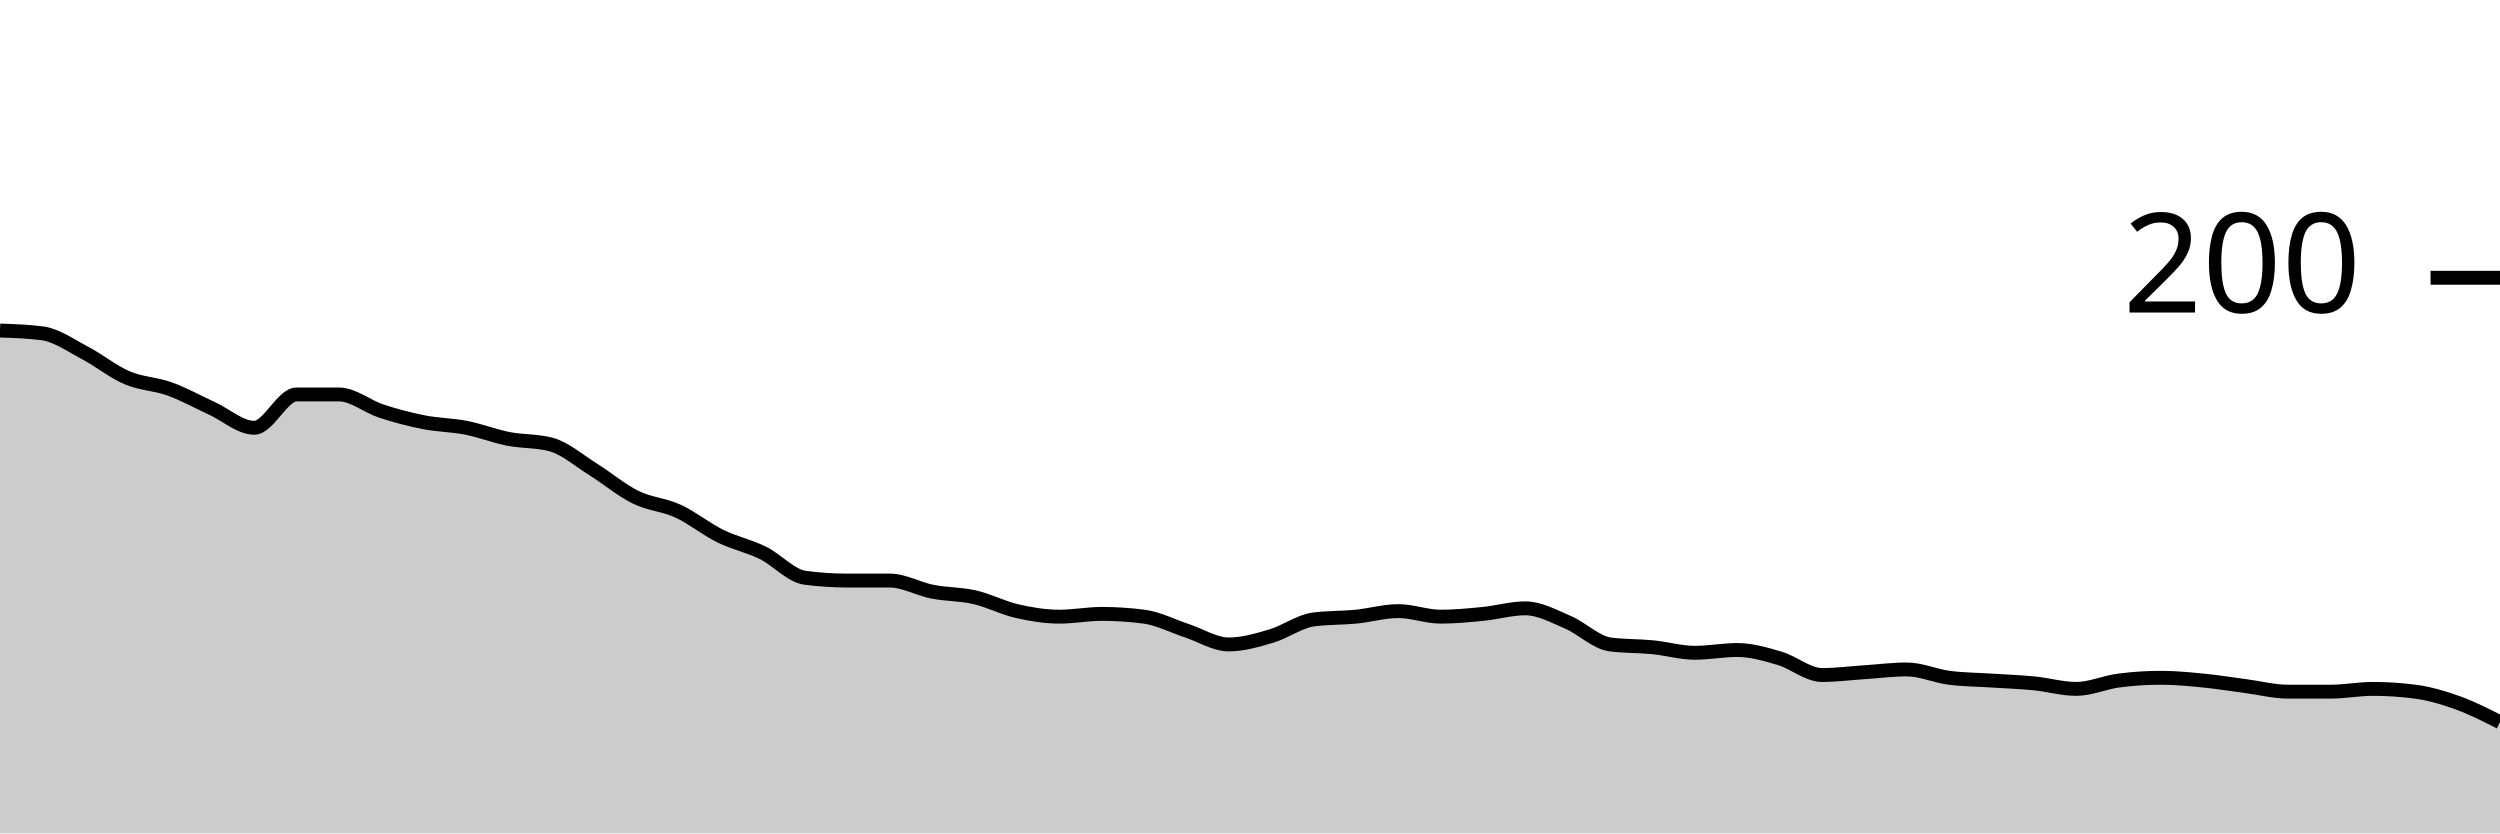
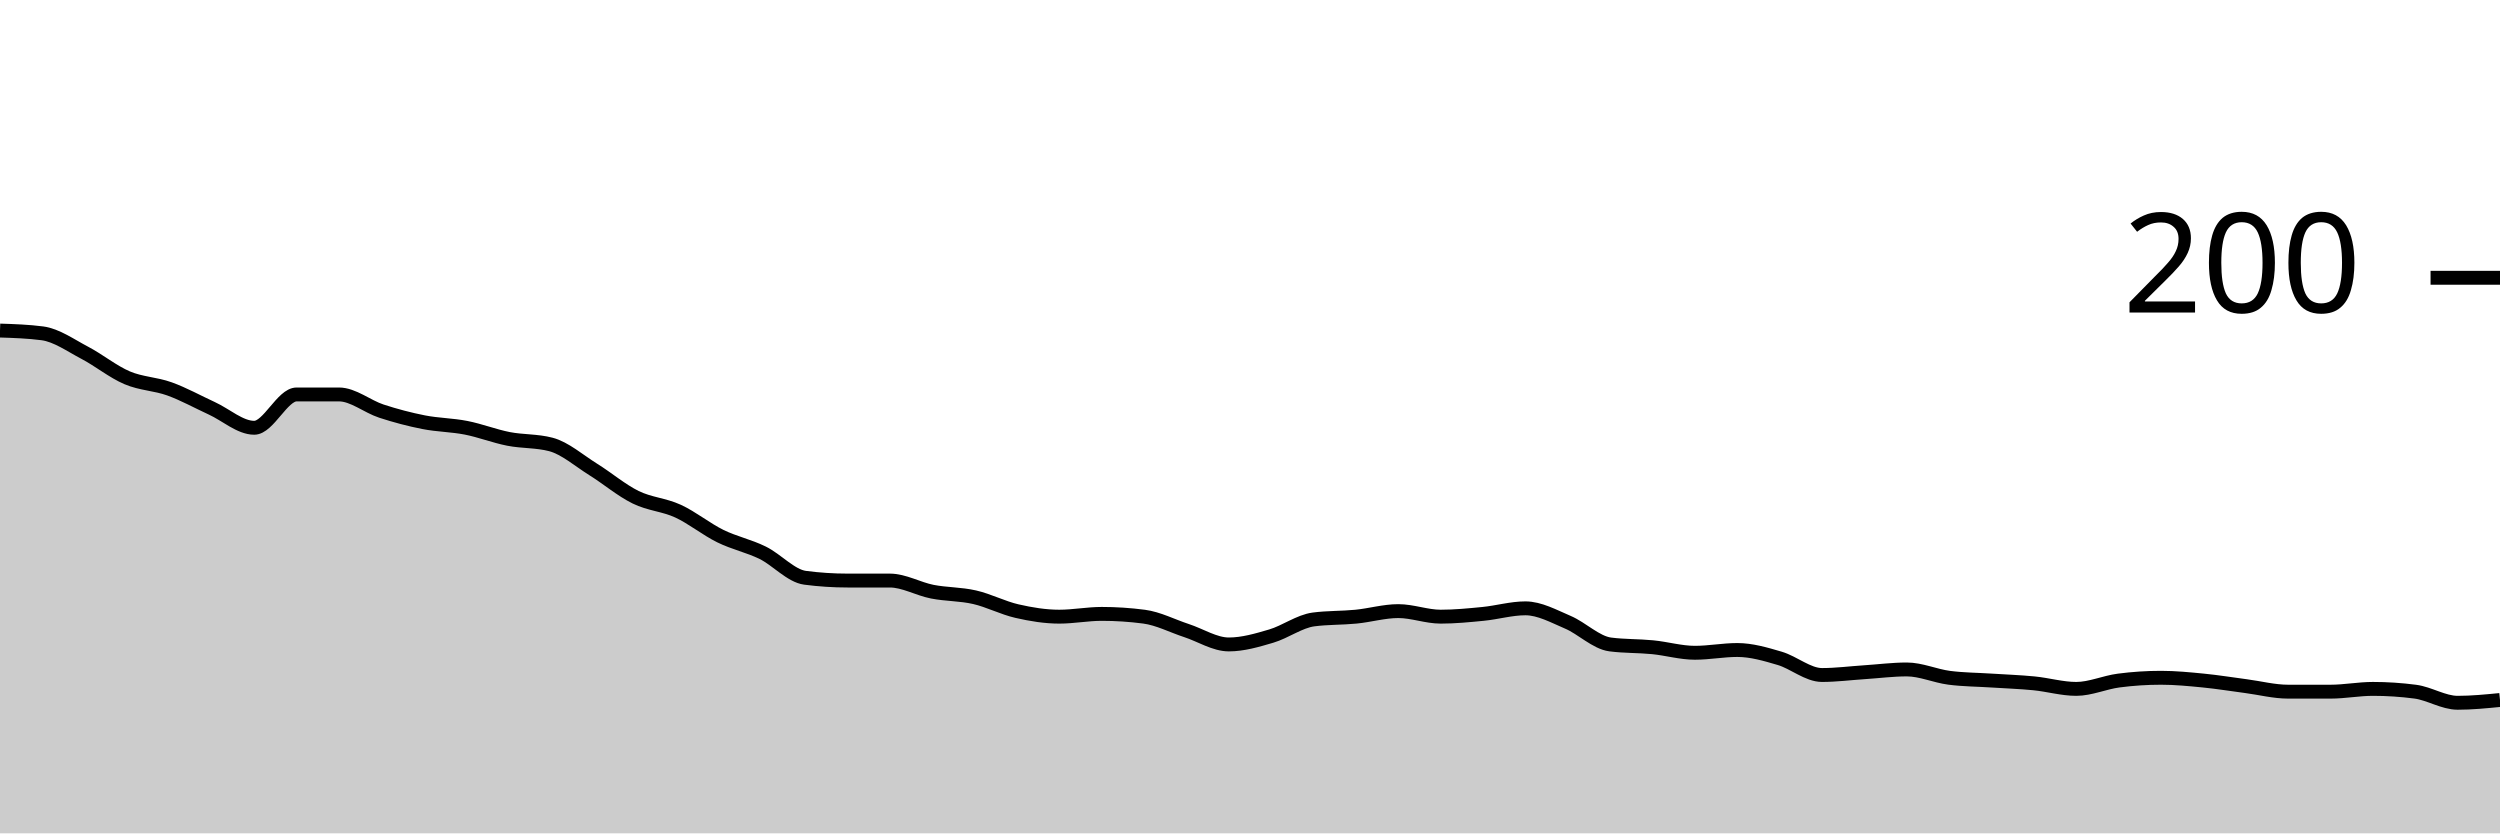
<svg xmlns="http://www.w3.org/2000/svg" viewBox="0 0 180 60">
  <g transform="translate(0,20)">
-     <path class="area" fill="rgba(0, 0, 0, 0.2)" d="M0,3.8C1.017,3.833,2.034,3.867,3.051,4C4.068,4.133,5.085,4.867,6.102,5.4C7.119,5.933,8.136,6.767,9.153,7.2C10.169,7.633,11.186,7.633,12.203,8C13.22,8.367,14.237,8.933,15.254,9.4C16.271,9.867,17.288,10.8,18.305,10.8C19.322,10.8,20.339,8.4,21.356,8.4C22.373,8.4,23.39,8.4,24.407,8.4C25.424,8.4,26.441,9.267,27.458,9.6C28.475,9.933,29.492,10.2,30.508,10.4C31.525,10.6,32.542,10.6,33.559,10.8C34.576,11,35.593,11.4,36.61,11.6C37.627,11.8,38.644,11.733,39.661,12C40.678,12.267,41.695,13.167,42.712,13.8C43.729,14.433,44.746,15.3,45.763,15.8C46.78,16.3,47.797,16.333,48.814,16.8C49.831,17.267,50.847,18.1,51.864,18.6C52.881,19.1,53.898,19.3,54.915,19.8C55.932,20.3,56.949,21.467,57.966,21.6C58.983,21.733,60,21.8,61.017,21.8C62.034,21.8,63.051,21.8,64.068,21.8C65.085,21.8,66.102,22.4,67.119,22.6C68.136,22.8,69.153,22.767,70.169,23C71.186,23.233,72.203,23.767,73.22,24C74.237,24.233,75.254,24.4,76.271,24.4C77.288,24.4,78.305,24.2,79.322,24.2C80.339,24.2,81.356,24.267,82.373,24.4C83.39,24.533,84.407,25.067,85.424,25.4C86.441,25.733,87.458,26.4,88.475,26.4C89.492,26.4,90.508,26.1,91.525,25.8C92.542,25.5,93.559,24.733,94.576,24.6C95.593,24.467,96.61,24.5,97.627,24.4C98.644,24.3,99.661,24,100.678,24C101.695,24,102.712,24.4,103.729,24.4C104.746,24.4,105.763,24.3,106.78,24.2C107.797,24.1,108.814,23.8,109.831,23.8C110.847,23.8,111.864,24.367,112.881,24.8C113.898,25.233,114.915,26.267,115.932,26.4C116.949,26.533,117.966,26.5,118.983,26.6C120,26.7,121.017,27,122.034,27C123.051,27,124.068,26.8,125.085,26.8C126.102,26.8,127.119,27.1,128.136,27.4C129.153,27.7,130.169,28.6,131.186,28.6C132.203,28.6,133.22,28.467,134.237,28.4C135.254,28.333,136.271,28.2,137.288,28.2C138.305,28.2,139.322,28.667,140.339,28.8C141.356,28.933,142.373,28.933,143.39,29C144.407,29.067,145.424,29.1,146.441,29.2C147.458,29.3,148.475,29.6,149.492,29.6C150.508,29.6,151.525,29.133,152.542,29C153.559,28.867,154.576,28.8,155.593,28.8C156.61,28.8,157.627,28.9,158.644,29C159.661,29.1,160.678,29.267,161.695,29.4C162.712,29.533,163.729,29.8,164.746,29.8C165.763,29.8,166.78,29.8,167.797,29.8C168.814,29.8,169.831,29.6,170.847,29.6C171.864,29.6,172.881,29.667,173.898,29.8C174.915,29.933,175.932,30.233,176.949,30.6C177.966,30.967,178.983,31.483,180,32L180,40C178.983,40,177.966,40,176.949,40C175.932,40,174.915,40,173.898,40C172.881,40,171.864,40,170.847,40C169.831,40,168.814,40,167.797,40C166.78,40,165.763,40,164.746,40C163.729,40,162.712,40,161.695,40C160.678,40,159.661,40,158.644,40C157.627,40,156.61,40,155.593,40C154.576,40,153.559,40,152.542,40C151.525,40,150.508,40,149.492,40C148.475,40,147.458,40,146.441,40C145.424,40,144.407,40,143.39,40C142.373,40,141.356,40,140.339,40C139.322,40,138.305,40,137.288,40C136.271,40,135.254,40,134.237,40C133.22,40,132.203,40,131.186,40C130.169,40,129.153,40,128.136,40C127.119,40,126.102,40,125.085,40C124.068,40,123.051,40,122.034,40C121.017,40,120,40,118.983,40C117.966,40,116.949,40,115.932,40C114.915,40,113.898,40,112.881,40C111.864,40,110.847,40,109.831,40C108.814,40,107.797,40,106.78,40C105.763,40,104.746,40,103.729,40C102.712,40,101.695,40,100.678,40C99.661,40,98.644,40,97.627,40C96.61,40,95.593,40,94.576,40C93.559,40,92.542,40,91.525,40C90.508,40,89.492,40,88.475,40C87.458,40,86.441,40,85.424,40C84.407,40,83.39,40,82.373,40C81.356,40,80.339,40,79.322,40C78.305,40,77.288,40,76.271,40C75.254,40,74.237,40,73.22,40C72.203,40,71.186,40,70.169,40C69.153,40,68.136,40,67.119,40C66.102,40,65.085,40,64.068,40C63.051,40,62.034,40,61.017,40C60,40,58.983,40,57.966,40C56.949,40,55.932,40,54.915,40C53.898,40,52.881,40,51.864,40C50.847,40,49.831,40,48.814,40C47.797,40,46.78,40,45.763,40C44.746,40,43.729,40,42.712,40C41.695,40,40.678,40,39.661,40C38.644,40,37.627,40,36.61,40C35.593,40,34.576,40,33.559,40C32.542,40,31.525,40,30.508,40C29.492,40,28.475,40,27.458,40C26.441,40,25.424,40,24.407,40C23.39,40,22.373,40,21.356,40C20.339,40,19.322,40,18.305,40C17.288,40,16.271,40,15.254,40C14.237,40,13.22,40,12.203,40C11.186,40,10.169,40,9.153,40C8.136,40,7.119,40,6.102,40C5.085,40,4.068,40,3.051,40C2.034,40,1.017,40,0,40Z" />
-     <path class="line" stroke="black" fill="none" d="M0,3.8C1.017,3.833,2.034,3.867,3.051,4C4.068,4.133,5.085,4.867,6.102,5.4C7.119,5.933,8.136,6.767,9.153,7.2C10.169,7.633,11.186,7.633,12.203,8C13.22,8.367,14.237,8.933,15.254,9.4C16.271,9.867,17.288,10.8,18.305,10.8C19.322,10.8,20.339,8.4,21.356,8.4C22.373,8.4,23.39,8.4,24.407,8.4C25.424,8.4,26.441,9.267,27.458,9.6C28.475,9.933,29.492,10.2,30.508,10.4C31.525,10.6,32.542,10.6,33.559,10.8C34.576,11,35.593,11.4,36.61,11.6C37.627,11.8,38.644,11.733,39.661,12C40.678,12.267,41.695,13.167,42.712,13.8C43.729,14.433,44.746,15.3,45.763,15.8C46.78,16.3,47.797,16.333,48.814,16.8C49.831,17.267,50.847,18.1,51.864,18.6C52.881,19.1,53.898,19.3,54.915,19.8C55.932,20.3,56.949,21.467,57.966,21.6C58.983,21.733,60,21.8,61.017,21.8C62.034,21.8,63.051,21.8,64.068,21.8C65.085,21.8,66.102,22.4,67.119,22.6C68.136,22.8,69.153,22.767,70.169,23C71.186,23.233,72.203,23.767,73.22,24C74.237,24.233,75.254,24.4,76.271,24.4C77.288,24.4,78.305,24.2,79.322,24.2C80.339,24.2,81.356,24.267,82.373,24.4C83.39,24.533,84.407,25.067,85.424,25.4C86.441,25.733,87.458,26.4,88.475,26.4C89.492,26.4,90.508,26.1,91.525,25.8C92.542,25.5,93.559,24.733,94.576,24.6C95.593,24.467,96.61,24.5,97.627,24.4C98.644,24.3,99.661,24,100.678,24C101.695,24,102.712,24.4,103.729,24.4C104.746,24.4,105.763,24.3,106.78,24.2C107.797,24.1,108.814,23.8,109.831,23.8C110.847,23.8,111.864,24.367,112.881,24.8C113.898,25.233,114.915,26.267,115.932,26.4C116.949,26.533,117.966,26.5,118.983,26.6C120,26.7,121.017,27,122.034,27C123.051,27,124.068,26.8,125.085,26.8C126.102,26.8,127.119,27.1,128.136,27.4C129.153,27.7,130.169,28.6,131.186,28.6C132.203,28.6,133.22,28.467,134.237,28.4C135.254,28.333,136.271,28.2,137.288,28.2C138.305,28.2,139.322,28.667,140.339,28.8C141.356,28.933,142.373,28.933,143.39,29C144.407,29.067,145.424,29.1,146.441,29.2C147.458,29.3,148.475,29.6,149.492,29.6C150.508,29.6,151.525,29.133,152.542,29C153.559,28.867,154.576,28.8,155.593,28.8C156.61,28.8,157.627,28.9,158.644,29C159.661,29.1,160.678,29.267,161.695,29.4C162.712,29.533,163.729,29.8,164.746,29.8C165.763,29.8,166.78,29.8,167.797,29.8C168.814,29.8,169.831,29.6,170.847,29.6C171.864,29.6,172.881,29.667,173.898,29.8C174.915,29.933,175.932,30.233,176.949,30.6C177.966,30.967,178.983,31.483,180,32" />
+     <path class="area" fill="rgba(0, 0, 0, 0.2)" d="M0,3.8C1.017,3.833,2.034,3.867,3.051,4C4.068,4.133,5.085,4.867,6.102,5.4C7.119,5.933,8.136,6.767,9.153,7.2C10.169,7.633,11.186,7.633,12.203,8C13.22,8.367,14.237,8.933,15.254,9.4C16.271,9.867,17.288,10.8,18.305,10.8C19.322,10.8,20.339,8.4,21.356,8.4C22.373,8.4,23.39,8.4,24.407,8.4C25.424,8.4,26.441,9.267,27.458,9.6C28.475,9.933,29.492,10.2,30.508,10.4C31.525,10.6,32.542,10.6,33.559,10.8C34.576,11,35.593,11.4,36.61,11.6C37.627,11.8,38.644,11.733,39.661,12C40.678,12.267,41.695,13.167,42.712,13.8C43.729,14.433,44.746,15.3,45.763,15.8C46.78,16.3,47.797,16.333,48.814,16.8C49.831,17.267,50.847,18.1,51.864,18.6C52.881,19.1,53.898,19.3,54.915,19.8C55.932,20.3,56.949,21.467,57.966,21.6C58.983,21.733,60,21.8,61.017,21.8C62.034,21.8,63.051,21.8,64.068,21.8C65.085,21.8,66.102,22.4,67.119,22.6C68.136,22.8,69.153,22.767,70.169,23C71.186,23.233,72.203,23.767,73.22,24C74.237,24.233,75.254,24.4,76.271,24.4C77.288,24.4,78.305,24.2,79.322,24.2C80.339,24.2,81.356,24.267,82.373,24.4C83.39,24.533,84.407,25.067,85.424,25.4C86.441,25.733,87.458,26.4,88.475,26.4C89.492,26.4,90.508,26.1,91.525,25.8C92.542,25.5,93.559,24.733,94.576,24.6C95.593,24.467,96.61,24.5,97.627,24.4C98.644,24.3,99.661,24,100.678,24C101.695,24,102.712,24.4,103.729,24.4C104.746,24.4,105.763,24.3,106.78,24.2C107.797,24.1,108.814,23.8,109.831,23.8C110.847,23.8,111.864,24.367,112.881,24.8C113.898,25.233,114.915,26.267,115.932,26.4C116.949,26.533,117.966,26.5,118.983,26.6C120,26.7,121.017,27,122.034,27C123.051,27,124.068,26.8,125.085,26.8C126.102,26.8,127.119,27.1,128.136,27.4C129.153,27.7,130.169,28.6,131.186,28.6C132.203,28.6,133.22,28.467,134.237,28.4C135.254,28.333,136.271,28.2,137.288,28.2C138.305,28.2,139.322,28.667,140.339,28.8C141.356,28.933,142.373,28.933,143.39,29C144.407,29.067,145.424,29.1,146.441,29.2C147.458,29.3,148.475,29.6,149.492,29.6C150.508,29.6,151.525,29.133,152.542,29C153.559,28.867,154.576,28.8,155.593,28.8C156.61,28.8,157.627,28.9,158.644,29C159.661,29.1,160.678,29.267,161.695,29.4C162.712,29.533,163.729,29.8,164.746,29.8C165.763,29.8,166.78,29.8,167.797,29.8C168.814,29.8,169.831,29.6,170.847,29.6C171.864,29.6,172.881,29.667,173.898,29.8C174.915,29.933,175.932,30.6,176.949,30.6C177.966,30.6,178.983,30.5,180,30.4L180,40C178.983,40,177.966,40,176.949,40C175.932,40,174.915,40,173.898,40C172.881,40,171.864,40,170.847,40C169.831,40,168.814,40,167.797,40C166.78,40,165.763,40,164.746,40C163.729,40,162.712,40,161.695,40C160.678,40,159.661,40,158.644,40C157.627,40,156.61,40,155.593,40C154.576,40,153.559,40,152.542,40C151.525,40,150.508,40,149.492,40C148.475,40,147.458,40,146.441,40C145.424,40,144.407,40,143.39,40C142.373,40,141.356,40,140.339,40C139.322,40,138.305,40,137.288,40C136.271,40,135.254,40,134.237,40C133.22,40,132.203,40,131.186,40C130.169,40,129.153,40,128.136,40C127.119,40,126.102,40,125.085,40C124.068,40,123.051,40,122.034,40C121.017,40,120,40,118.983,40C117.966,40,116.949,40,115.932,40C114.915,40,113.898,40,112.881,40C111.864,40,110.847,40,109.831,40C108.814,40,107.797,40,106.78,40C105.763,40,104.746,40,103.729,40C102.712,40,101.695,40,100.678,40C99.661,40,98.644,40,97.627,40C96.61,40,95.593,40,94.576,40C93.559,40,92.542,40,91.525,40C90.508,40,89.492,40,88.475,40C87.458,40,86.441,40,85.424,40C84.407,40,83.39,40,82.373,40C81.356,40,80.339,40,79.322,40C78.305,40,77.288,40,76.271,40C75.254,40,74.237,40,73.22,40C72.203,40,71.186,40,70.169,40C69.153,40,68.136,40,67.119,40C66.102,40,65.085,40,64.068,40C63.051,40,62.034,40,61.017,40C60,40,58.983,40,57.966,40C56.949,40,55.932,40,54.915,40C53.898,40,52.881,40,51.864,40C50.847,40,49.831,40,48.814,40C47.797,40,46.78,40,45.763,40C44.746,40,43.729,40,42.712,40C41.695,40,40.678,40,39.661,40C38.644,40,37.627,40,36.61,40C35.593,40,34.576,40,33.559,40C32.542,40,31.525,40,30.508,40C29.492,40,28.475,40,27.458,40C26.441,40,25.424,40,24.407,40C23.39,40,22.373,40,21.356,40C20.339,40,19.322,40,18.305,40C17.288,40,16.271,40,15.254,40C14.237,40,13.22,40,12.203,40C11.186,40,10.169,40,9.153,40C8.136,40,7.119,40,6.102,40C5.085,40,4.068,40,3.051,40C2.034,40,1.017,40,0,40Z" />
+     <path class="line" stroke="black" fill="none" d="M0,3.8C1.017,3.833,2.034,3.867,3.051,4C4.068,4.133,5.085,4.867,6.102,5.4C7.119,5.933,8.136,6.767,9.153,7.2C10.169,7.633,11.186,7.633,12.203,8C13.22,8.367,14.237,8.933,15.254,9.4C16.271,9.867,17.288,10.8,18.305,10.8C19.322,10.8,20.339,8.4,21.356,8.4C22.373,8.4,23.39,8.4,24.407,8.4C25.424,8.4,26.441,9.267,27.458,9.6C28.475,9.933,29.492,10.2,30.508,10.4C31.525,10.6,32.542,10.6,33.559,10.8C34.576,11,35.593,11.4,36.61,11.6C37.627,11.8,38.644,11.733,39.661,12C40.678,12.267,41.695,13.167,42.712,13.8C43.729,14.433,44.746,15.3,45.763,15.8C46.78,16.3,47.797,16.333,48.814,16.8C49.831,17.267,50.847,18.1,51.864,18.6C52.881,19.1,53.898,19.3,54.915,19.8C55.932,20.3,56.949,21.467,57.966,21.6C58.983,21.733,60,21.8,61.017,21.8C62.034,21.8,63.051,21.8,64.068,21.8C65.085,21.8,66.102,22.4,67.119,22.6C68.136,22.8,69.153,22.767,70.169,23C71.186,23.233,72.203,23.767,73.22,24C74.237,24.233,75.254,24.4,76.271,24.4C77.288,24.4,78.305,24.2,79.322,24.2C80.339,24.2,81.356,24.267,82.373,24.4C83.39,24.533,84.407,25.067,85.424,25.4C86.441,25.733,87.458,26.4,88.475,26.4C89.492,26.4,90.508,26.1,91.525,25.8C92.542,25.5,93.559,24.733,94.576,24.6C95.593,24.467,96.61,24.5,97.627,24.4C98.644,24.3,99.661,24,100.678,24C101.695,24,102.712,24.4,103.729,24.4C104.746,24.4,105.763,24.3,106.78,24.2C107.797,24.1,108.814,23.8,109.831,23.8C110.847,23.8,111.864,24.367,112.881,24.8C113.898,25.233,114.915,26.267,115.932,26.4C116.949,26.533,117.966,26.5,118.983,26.6C120,26.7,121.017,27,122.034,27C123.051,27,124.068,26.8,125.085,26.8C126.102,26.8,127.119,27.1,128.136,27.4C129.153,27.7,130.169,28.6,131.186,28.6C132.203,28.6,133.22,28.467,134.237,28.4C135.254,28.333,136.271,28.2,137.288,28.2C138.305,28.2,139.322,28.667,140.339,28.8C141.356,28.933,142.373,28.933,143.39,29C144.407,29.067,145.424,29.1,146.441,29.2C147.458,29.3,148.475,29.6,149.492,29.6C150.508,29.6,151.525,29.133,152.542,29C153.559,28.867,154.576,28.8,155.593,28.8C156.61,28.8,157.627,28.9,158.644,29C159.661,29.1,160.678,29.267,161.695,29.4C162.712,29.533,163.729,29.8,164.746,29.8C165.763,29.8,166.78,29.8,167.797,29.8C168.814,29.8,169.831,29.6,170.847,29.6C171.864,29.6,172.881,29.667,173.898,29.8C174.915,29.933,175.932,30.6,176.949,30.6C177.966,30.6,178.983,30.5,180,30.4" />
    <path class="axis-ceiling" stroke-width="1" stroke="black" fill="none" d="M175,0L180,0" />
    <text class="axis-ceiling-label" font-family="sans-serif" text-anchor="end" font-size="10px" x="170" y="2.5">200</text>
  </g>
</svg>
